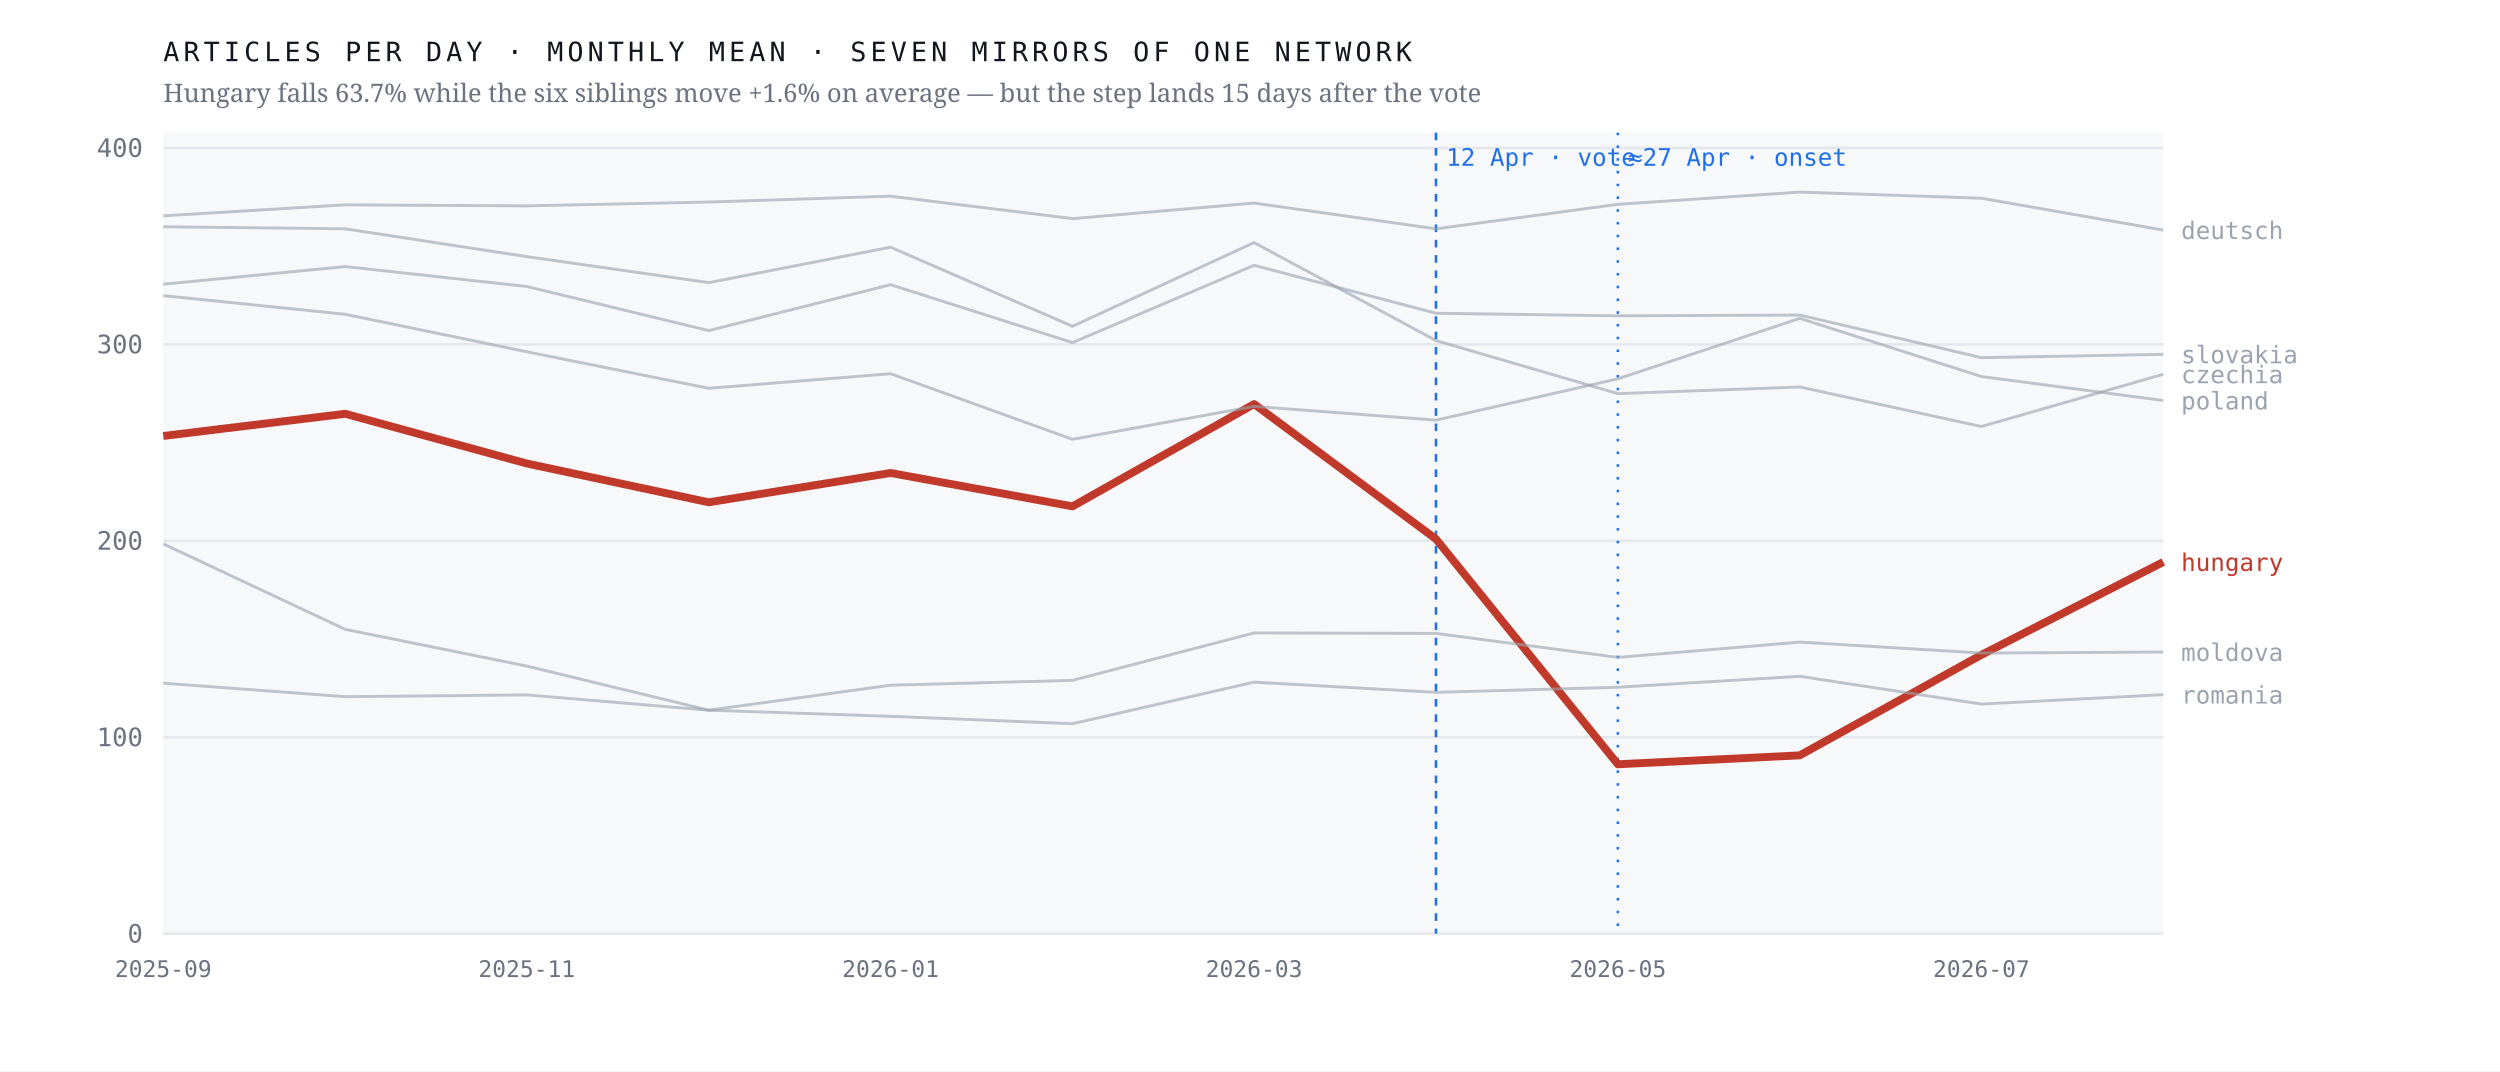
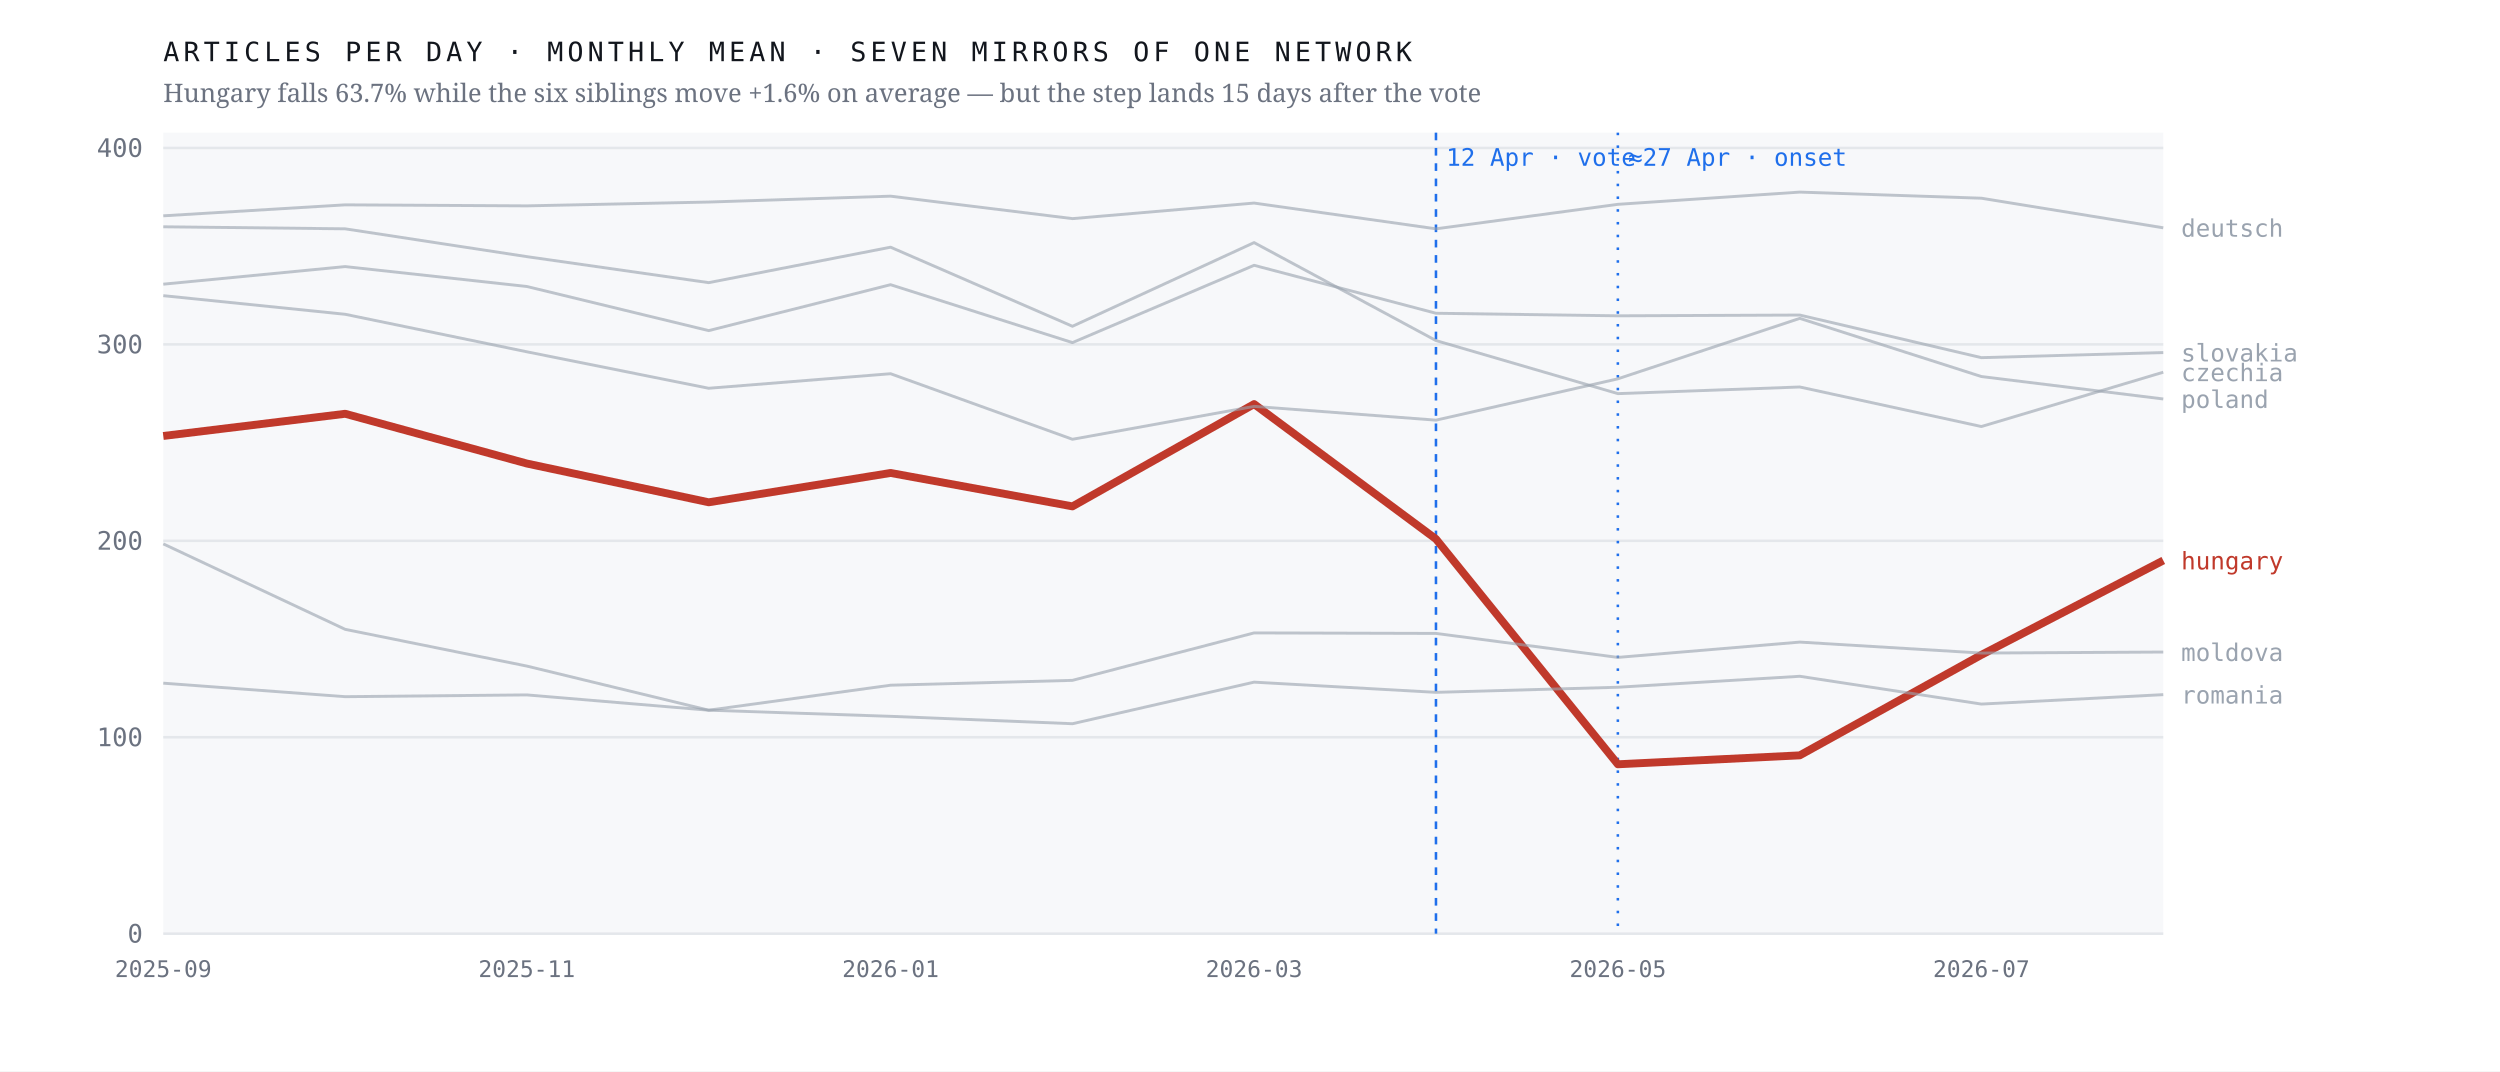
<svg xmlns="http://www.w3.org/2000/svg" viewBox="0 0 980 420" width="980" height="420" role="img" aria-label="Monthly output of seven mirrors of one network; the Hungarian line falls 63.7% after April 2026 while the six others hold roughly flat">
  <rect width="980" height="420" fill="#ffffff" />
  <rect x="64" y="52" width="784" height="314" fill="#f7f8fa" />
  <line x1="64" y1="366.0" x2="848" y2="366.0" stroke="#e4e7eb" stroke-width="1" />
  <text x="56.0" y="369.5" font-family="ui-monospace,'IBM Plex Mono',Menlo,monospace" font-size="10" font-weight="400" letter-spacing="0" fill="#6b7280" text-anchor="end">0</text>
  <line x1="64" y1="289.0" x2="848" y2="289.0" stroke="#e4e7eb" stroke-width="1" />
  <text x="56.0" y="292.5" font-family="ui-monospace,'IBM Plex Mono',Menlo,monospace" font-size="10" font-weight="400" letter-spacing="0" fill="#6b7280" text-anchor="end">100</text>
  <line x1="64" y1="212.0" x2="848" y2="212.0" stroke="#e4e7eb" stroke-width="1" />
  <text x="56.0" y="215.5" font-family="ui-monospace,'IBM Plex Mono',Menlo,monospace" font-size="10" font-weight="400" letter-spacing="0" fill="#6b7280" text-anchor="end">200</text>
  <line x1="64" y1="135.0" x2="848" y2="135.0" stroke="#e4e7eb" stroke-width="1" />
  <text x="56.0" y="138.5" font-family="ui-monospace,'IBM Plex Mono',Menlo,monospace" font-size="10" font-weight="400" letter-spacing="0" fill="#6b7280" text-anchor="end">300</text>
  <line x1="64" y1="58.0" x2="848" y2="58.0" stroke="#e4e7eb" stroke-width="1" />
  <text x="56.0" y="61.5" font-family="ui-monospace,'IBM Plex Mono',Menlo,monospace" font-size="10" font-weight="400" letter-spacing="0" fill="#6b7280" text-anchor="end">400</text>
  <line x1="562.9" y1="52" x2="562.9" y2="366" stroke="#1f6feb" stroke-width="1" stroke-dasharray="3 3" />
  <text x="566.9" y="65.0" font-family="ui-monospace,'IBM Plex Mono',Menlo,monospace" font-size="9.5" font-weight="400" letter-spacing="0" fill="#1f6feb" text-anchor="start">12 Apr · vote</text>
  <line x1="634.2" y1="52" x2="634.2" y2="366" stroke="#1f6feb" stroke-width="1" stroke-dasharray="1 4" />
  <text x="638.2" y="65.0" font-family="ui-monospace,'IBM Plex Mono',Menlo,monospace" font-size="9.5" font-weight="400" letter-spacing="0" fill="#1f6feb" text-anchor="start">≈27 Apr · onset</text>
-   <polyline points="64.0,170.9 135.3,162.2 206.5,181.7 277.8,196.9 349.1,185.4 420.4,198.5 491.6,158.4 562.9,211.3 634.2,299.6 705.5,296.1 776.7,256.7 848.0,220.3" fill="none" stroke="#c0392b" stroke-width="3.1" stroke-opacity="1" stroke-linejoin="round" />
-   <text x="855.0" y="223.8" font-family="ui-monospace,'IBM Plex Mono',Menlo,monospace" font-size="9.5" font-weight="500" letter-spacing="0" fill="#c0392b" text-anchor="start">hungary</text>
-   <polyline points="64.0,88.9 135.3,89.7 206.5,100.6 277.8,110.8 349.1,96.9 420.4,127.9 491.6,95.1 562.9,133.5 634.2,154.3 705.5,151.7 776.7,167.2 848.0,146.7" fill="none" stroke="#9aa3af" stroke-width="1.15" stroke-opacity="0.62" stroke-linejoin="round" />
-   <text x="855.0" y="150.2" font-family="ui-monospace,'IBM Plex Mono',Menlo,monospace" font-size="9.5" font-weight="400" letter-spacing="0" fill="#9aa3af" text-anchor="start">czechia</text>
-   <polyline points="64.0,84.6 135.3,80.3 206.5,80.7 277.8,79.2 349.1,76.9 420.4,85.7 491.6,79.6 562.9,89.7 634.2,80.1 705.5,75.3 776.7,77.7 848.0,90.2" fill="none" stroke="#9aa3af" stroke-width="1.15" stroke-opacity="0.62" stroke-linejoin="round" />
-   <text x="855.0" y="93.7" font-family="ui-monospace,'IBM Plex Mono',Menlo,monospace" font-size="9.5" font-weight="400" letter-spacing="0" fill="#9aa3af" text-anchor="start">deutsch</text>
+   <polyline points="64.0,170.9 135.3,162.2 206.5,181.7 277.8,196.9 349.1,185.4 420.4,198.5 491.6,158.4 562.9,211.3 634.2,299.6 705.5,296.1 776.7,256.7 848.0,219.7" fill="none" stroke="#c0392b" stroke-width="3.1" stroke-opacity="1" stroke-linejoin="round" />
+   <text x="855.0" y="223.2" font-family="ui-monospace,'IBM Plex Mono',Menlo,monospace" font-size="9.5" font-weight="500" letter-spacing="0" fill="#c0392b" text-anchor="start">hungary</text>
+   <polyline points="64.0,88.9 135.3,89.7 206.5,100.6 277.8,110.8 349.1,96.9 420.4,127.9 491.6,95.1 562.9,133.5 634.2,154.3 705.5,151.7 776.7,167.2 848.0,145.9" fill="none" stroke="#9aa3af" stroke-width="1.15" stroke-opacity="0.62" stroke-linejoin="round" />
+   <text x="855.0" y="149.4" font-family="ui-monospace,'IBM Plex Mono',Menlo,monospace" font-size="9.5" font-weight="400" letter-spacing="0" fill="#9aa3af" text-anchor="start">czechia</text>
+   <polyline points="64.0,84.6 135.3,80.3 206.5,80.7 277.8,79.2 349.1,76.9 420.4,85.7 491.6,79.6 562.9,89.7 634.2,80.1 705.5,75.3 776.7,77.7 848.0,89.3" fill="none" stroke="#9aa3af" stroke-width="1.15" stroke-opacity="0.62" stroke-linejoin="round" />
+   <text x="855.0" y="92.8" font-family="ui-monospace,'IBM Plex Mono',Menlo,monospace" font-size="9.5" font-weight="400" letter-spacing="0" fill="#9aa3af" text-anchor="start">deutsch</text>
  <polyline points="64.0,213.2 135.3,246.7 206.5,261.1 277.8,278.4 349.1,268.6 420.4,266.7 491.6,248.1 562.9,248.3 634.2,257.7 705.5,251.7 776.7,256.0 848.0,255.6" fill="none" stroke="#9aa3af" stroke-width="1.15" stroke-opacity="0.62" stroke-linejoin="round" />
  <text x="855.0" y="259.1" font-family="ui-monospace,'IBM Plex Mono',Menlo,monospace" font-size="9.5" font-weight="400" letter-spacing="0" fill="#9aa3af" text-anchor="start">moldova</text>
-   <polyline points="64.0,115.9 135.3,123.2 206.5,137.9 277.8,152.2 349.1,146.5 420.4,172.2 491.6,159.3 562.9,164.7 634.2,148.5 705.5,124.8 776.7,147.6 848.0,157.0" fill="none" stroke="#9aa3af" stroke-width="1.15" stroke-opacity="0.62" stroke-linejoin="round" />
-   <text x="855.0" y="160.5" font-family="ui-monospace,'IBM Plex Mono',Menlo,monospace" font-size="9.5" font-weight="400" letter-spacing="0" fill="#9aa3af" text-anchor="start">poland</text>
+   <polyline points="64.0,115.9 135.3,123.2 206.5,137.9 277.8,152.2 349.1,146.5 420.4,172.2 491.6,159.3 562.9,164.7 634.2,148.5 705.5,124.8 776.7,147.6 848.0,156.4" fill="none" stroke="#9aa3af" stroke-width="1.15" stroke-opacity="0.62" stroke-linejoin="round" />
+   <text x="855.0" y="159.9" font-family="ui-monospace,'IBM Plex Mono',Menlo,monospace" font-size="9.5" font-weight="400" letter-spacing="0" fill="#9aa3af" text-anchor="start">poland</text>
  <polyline points="64.0,267.8 135.3,273.1 206.5,272.4 277.8,278.4 349.1,280.8 420.4,283.7 491.6,267.4 562.9,271.4 634.2,269.4 705.5,265.1 776.7,276.0 848.0,272.3" fill="none" stroke="#9aa3af" stroke-width="1.15" stroke-opacity="0.62" stroke-linejoin="round" />
  <text x="855.0" y="275.8" font-family="ui-monospace,'IBM Plex Mono',Menlo,monospace" font-size="9.5" font-weight="400" letter-spacing="0" fill="#9aa3af" text-anchor="start">romania</text>
-   <polyline points="64.0,111.4 135.3,104.5 206.5,112.3 277.8,129.6 349.1,111.6 420.4,134.3 491.6,104.0 562.9,122.8 634.2,123.8 705.5,123.5 776.7,140.2 848.0,138.9" fill="none" stroke="#9aa3af" stroke-width="1.15" stroke-opacity="0.62" stroke-linejoin="round" />
-   <text x="855.0" y="142.4" font-family="ui-monospace,'IBM Plex Mono',Menlo,monospace" font-size="9.5" font-weight="400" letter-spacing="0" fill="#9aa3af" text-anchor="start">slovakia</text>
+   <polyline points="64.0,111.4 135.3,104.5 206.5,112.3 277.8,129.6 349.1,111.6 420.4,134.3 491.6,104.0 562.9,122.8 634.2,123.8 705.5,123.5 776.7,140.2 848.0,138.2" fill="none" stroke="#9aa3af" stroke-width="1.15" stroke-opacity="0.62" stroke-linejoin="round" />
+   <text x="855.0" y="141.7" font-family="ui-monospace,'IBM Plex Mono',Menlo,monospace" font-size="9.5" font-weight="400" letter-spacing="0" fill="#9aa3af" text-anchor="start">slovakia</text>
  <text x="64.0" y="383.0" font-family="ui-monospace,'IBM Plex Mono',Menlo,monospace" font-size="9" font-weight="400" letter-spacing="0" fill="#6b7280" text-anchor="middle">2025-09</text>
  <text x="206.5" y="383.0" font-family="ui-monospace,'IBM Plex Mono',Menlo,monospace" font-size="9" font-weight="400" letter-spacing="0" fill="#6b7280" text-anchor="middle">2025-11</text>
  <text x="349.1" y="383.0" font-family="ui-monospace,'IBM Plex Mono',Menlo,monospace" font-size="9" font-weight="400" letter-spacing="0" fill="#6b7280" text-anchor="middle">2026-01</text>
  <text x="491.6" y="383.0" font-family="ui-monospace,'IBM Plex Mono',Menlo,monospace" font-size="9" font-weight="400" letter-spacing="0" fill="#6b7280" text-anchor="middle">2026-03</text>
  <text x="634.2" y="383.0" font-family="ui-monospace,'IBM Plex Mono',Menlo,monospace" font-size="9" font-weight="400" letter-spacing="0" fill="#6b7280" text-anchor="middle">2026-05</text>
  <text x="776.7" y="383.0" font-family="ui-monospace,'IBM Plex Mono',Menlo,monospace" font-size="9" font-weight="400" letter-spacing="0" fill="#6b7280" text-anchor="middle">2026-07</text>
  <text x="64.0" y="24.0" font-family="ui-monospace,'IBM Plex Mono',Menlo,monospace" font-size="10.5" font-weight="400" letter-spacing="1.6" fill="#12161d" text-anchor="start">ARTICLES PER DAY · MONTHLY MEAN · SEVEN MIRRORS OF ONE NETWORK</text>
  <text x="64.0" y="40.0" font-family="'Newsreader',Georgia,serif" font-size="10" font-weight="400" letter-spacing="0" fill="#6b7280" text-anchor="start">Hungary falls 63.7% while the six siblings move +1.6% on average — but the step lands 15 days after the vote</text>
</svg>
